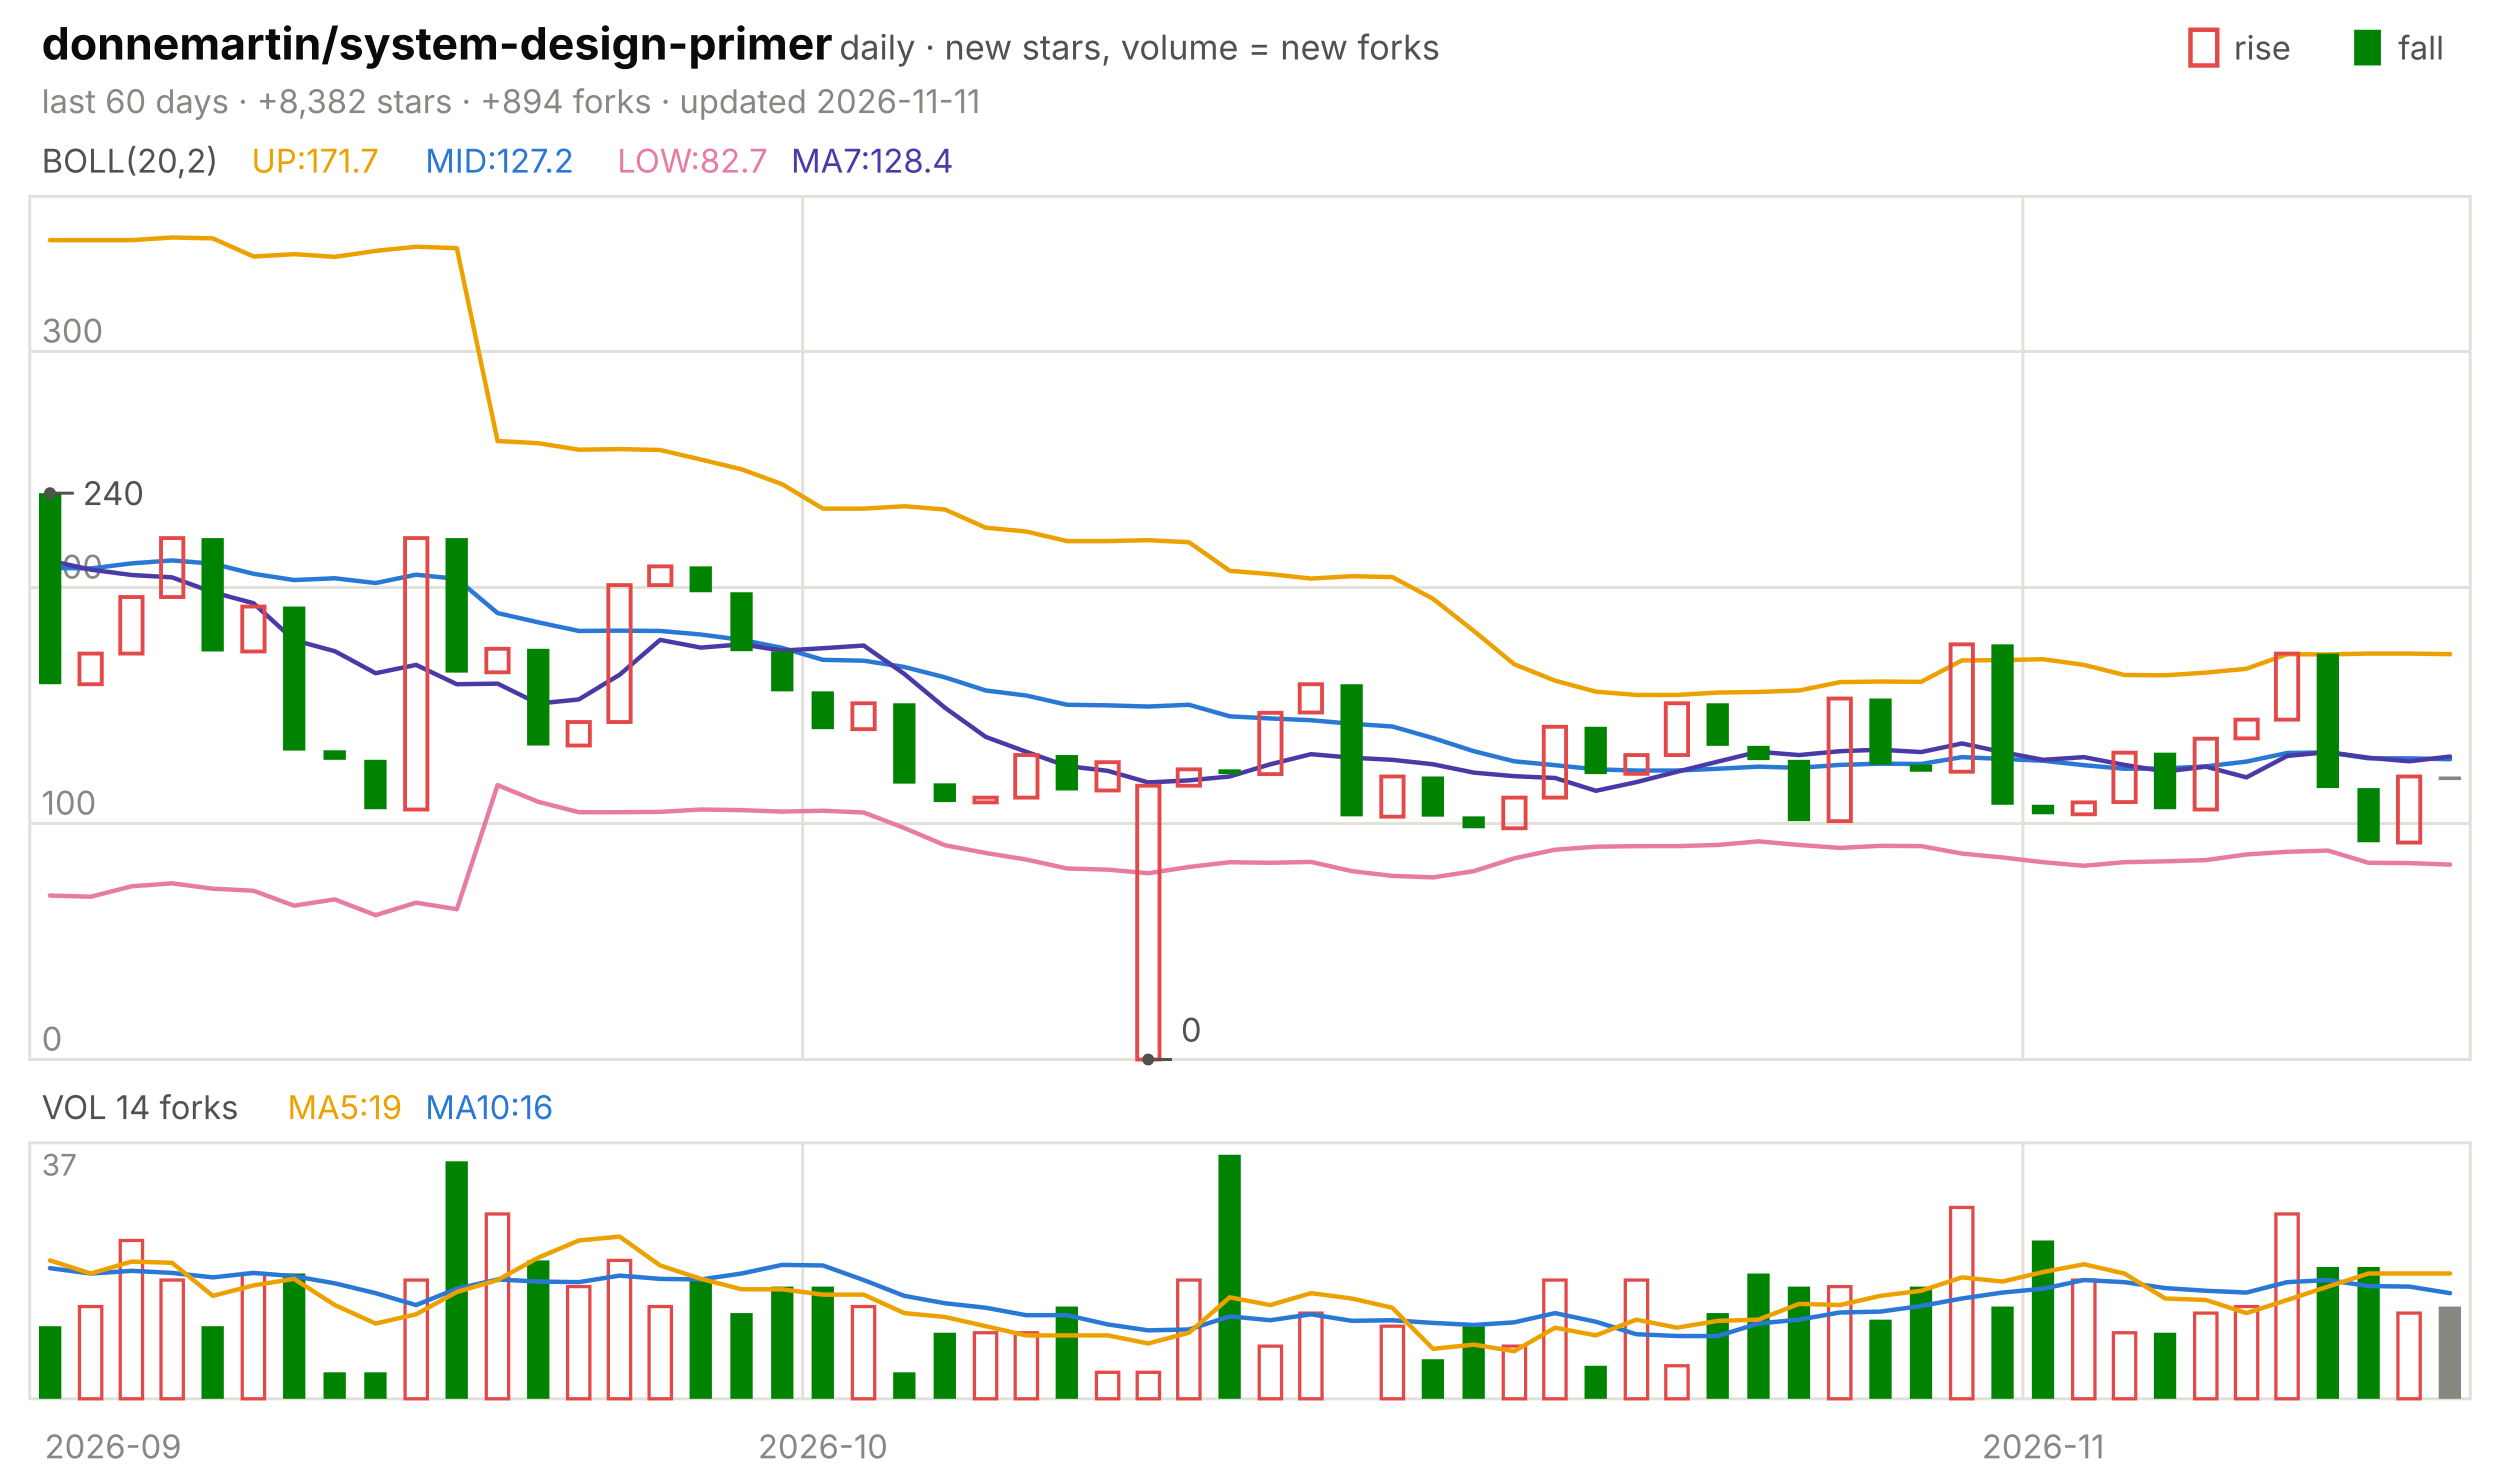
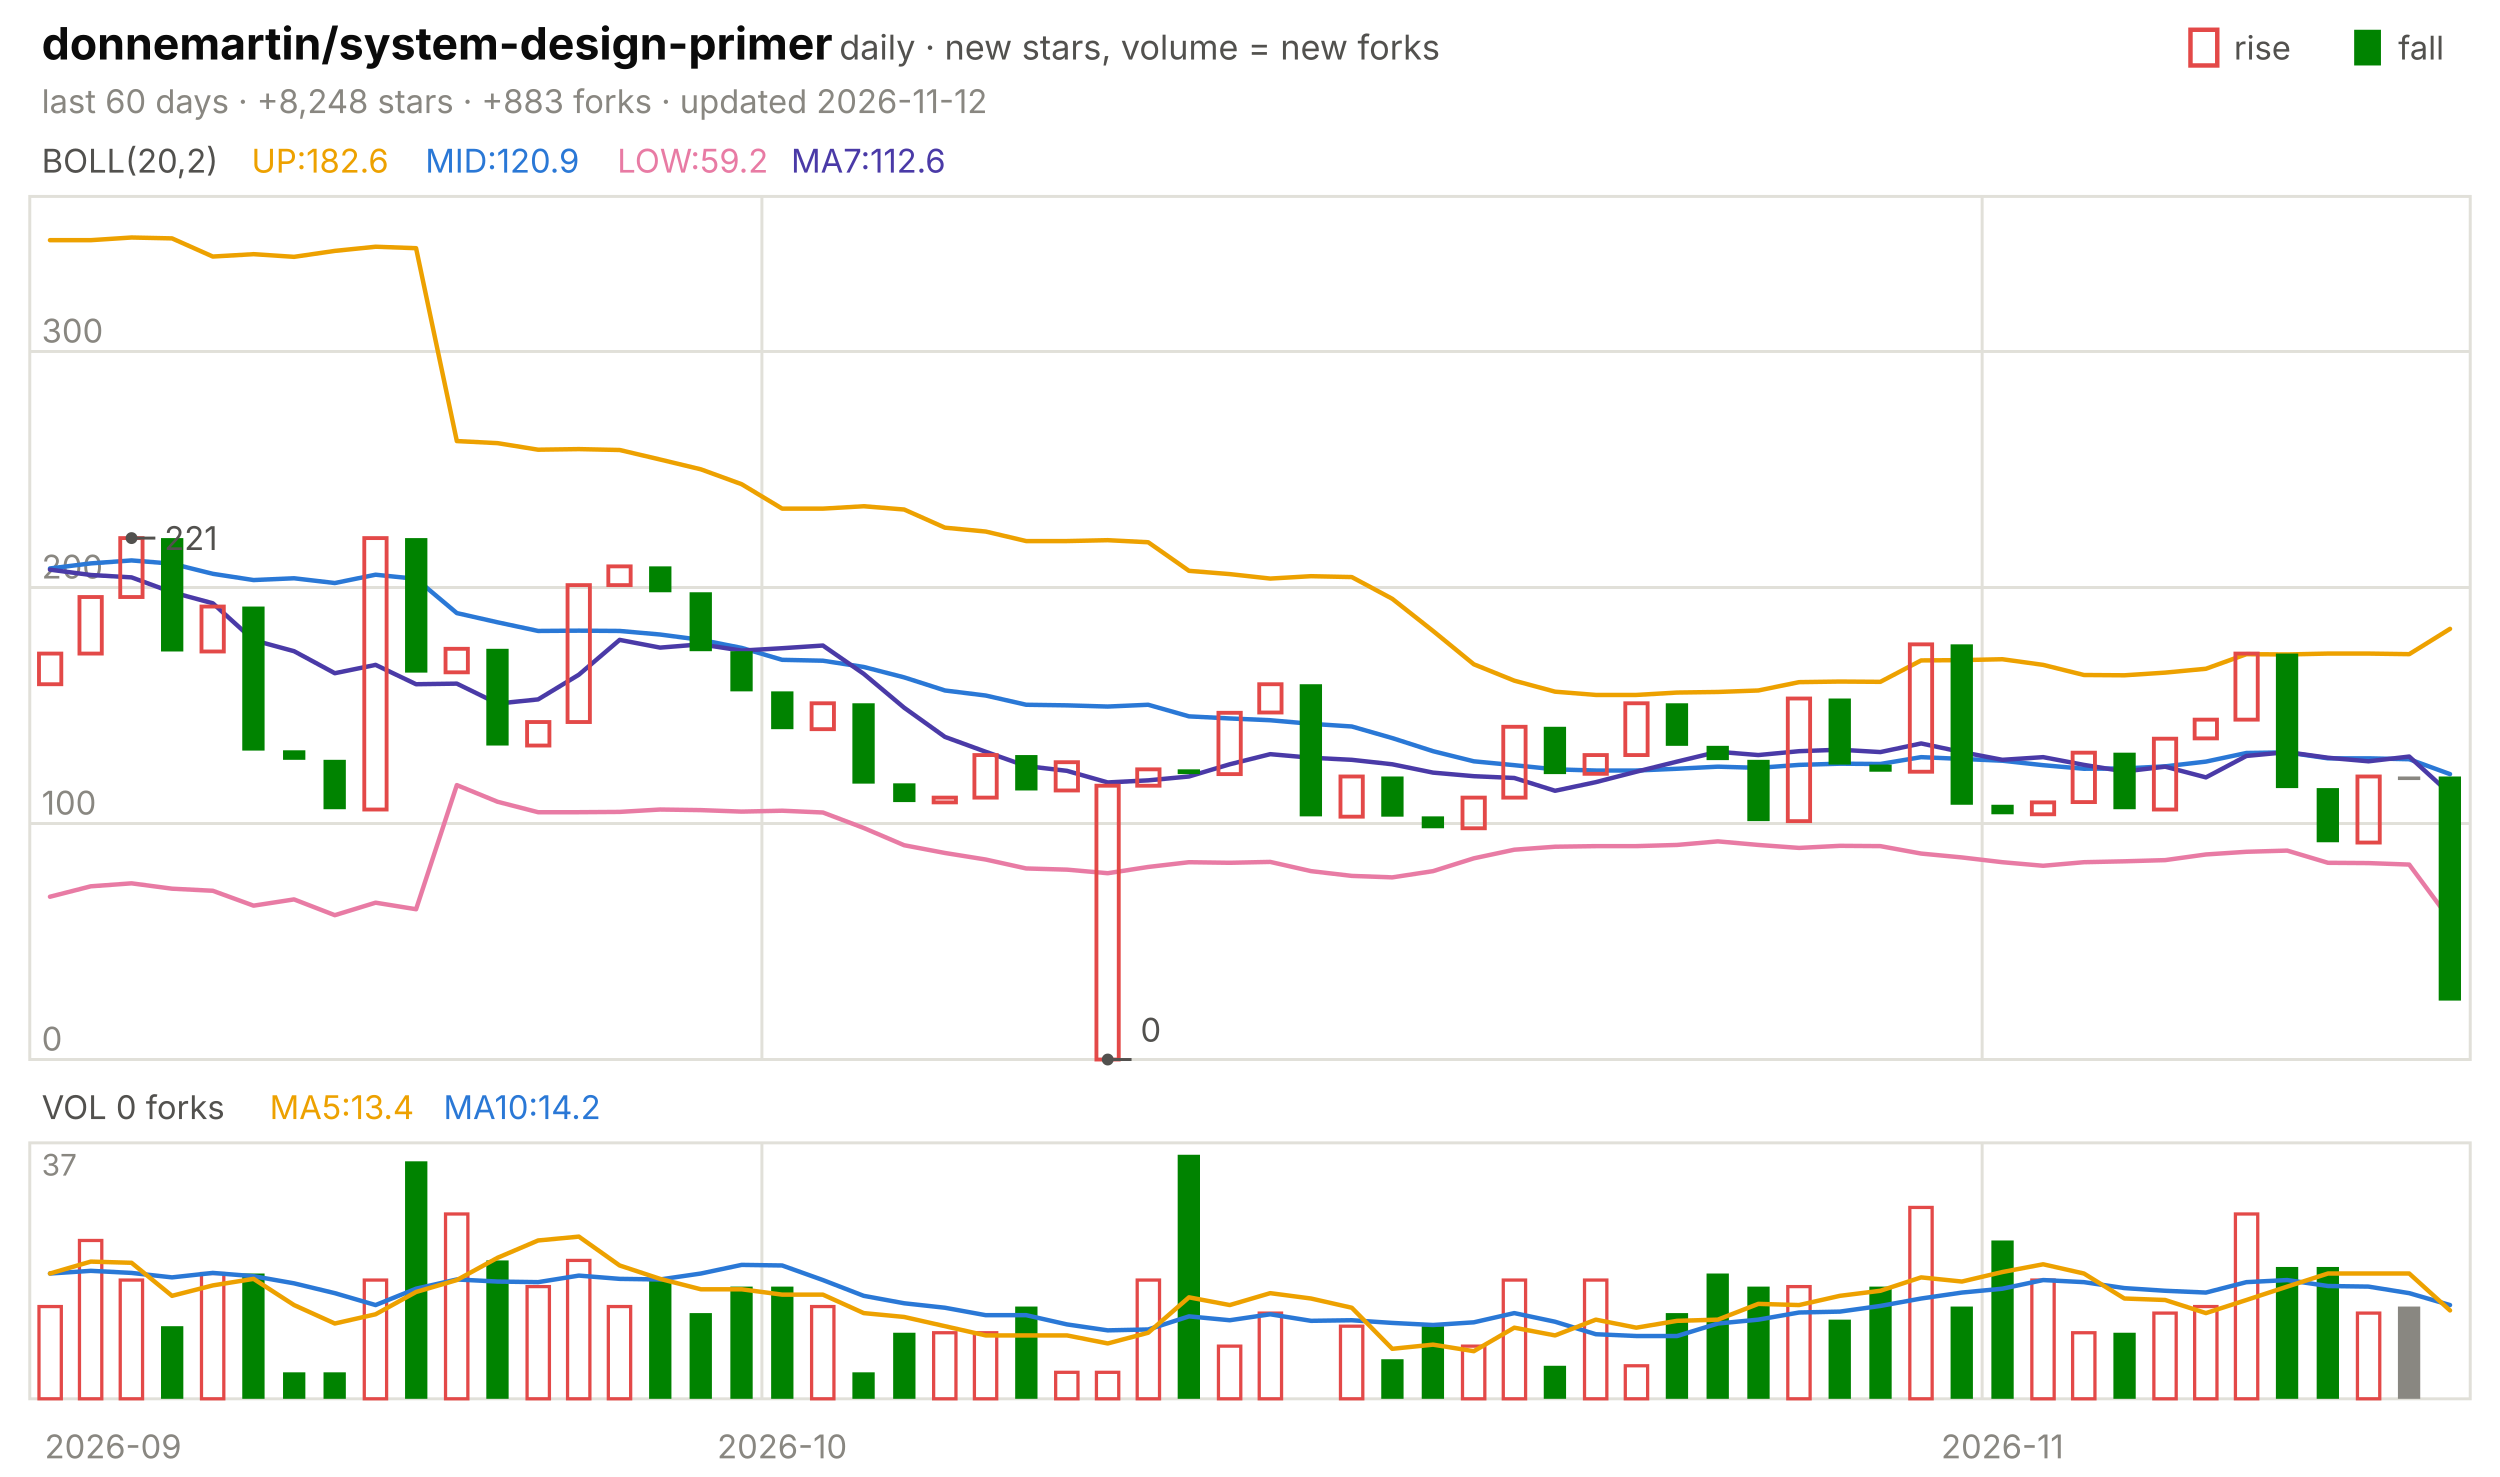
<svg xmlns="http://www.w3.org/2000/svg" viewBox="0 0 840 496" width="840" height="496" font-family="-apple-system,'Segoe UI',system-ui,sans-serif" role="img" aria-label="donnemartin/system-design-primer candlestick chart">
  <text x="14.0" y="20.0" font-size="15" fill="#0b0b0b" font-weight="650">donnemartin/system-design-primer</text>
  <text x="282.0" y="20.0" font-size="11.5" fill="#52514e">daily · new stars, volume = new forks</text>
  <text x="805.8" y="20.0" font-size="11.0" fill="#52514e">fall</text>
  <rect x="791" y="10" width="9" height="12" fill="#008300" />
  <text x="750.6" y="20.0" font-size="11.0" fill="#52514e">rise</text>
  <rect x="736" y="10" width="9" height="12" fill="none" stroke="#e34948" stroke-width="1.5" />
-   <text x="14.0" y="38.0" font-size="11.0" fill="#898781">last 60 days · +8,382 stars · +894 forks · updated 2026-11-11</text>
+   <text x="14.0" y="38.0" font-size="11.0" fill="#898781">last 60 days · +8,248 stars · +883 forks · updated 2026-11-12</text>
  <rect x="10" y="66" width="820" height="290" fill="none" stroke="#e1e0d9" />
  <rect x="10" y="384" width="820" height="86" fill="none" stroke="#e1e0d9" />
  <text x="38.0" y="490.0" font-size="11.0" fill="#898781" text-anchor="middle">2026-09</text>
-   <line x1="269.7" y1="66.0" x2="269.7" y2="356.0" stroke="#e1e0d9" stroke-width="1.0" />
-   <line x1="269.7" y1="384.0" x2="269.7" y2="470.0" stroke="#e1e0d9" stroke-width="1.0" />
-   <text x="276.5" y="490.0" font-size="11.0" fill="#898781" text-anchor="middle">2026-10</text>
-   <line x1="679.7" y1="66.0" x2="679.7" y2="356.0" stroke="#e1e0d9" stroke-width="1.0" />
-   <line x1="679.7" y1="384.0" x2="679.7" y2="470.0" stroke="#e1e0d9" stroke-width="1.0" />
-   <text x="686.5" y="490.0" font-size="11.0" fill="#898781" text-anchor="middle">2026-11</text>
+   <line x1="256.0" y1="66.0" x2="256.0" y2="356.0" stroke="#e1e0d9" stroke-width="1.0" />
+   <line x1="256.0" y1="384.0" x2="256.0" y2="470.0" stroke="#e1e0d9" stroke-width="1.0" />
+   <text x="262.8" y="490.0" font-size="11.0" fill="#898781" text-anchor="middle">2026-10</text>
+   <line x1="666.0" y1="66.0" x2="666.0" y2="356.0" stroke="#e1e0d9" stroke-width="1.0" />
+   <line x1="666.0" y1="384.0" x2="666.0" y2="470.0" stroke="#e1e0d9" stroke-width="1.0" />
+   <text x="672.8" y="490.0" font-size="11.0" fill="#898781" text-anchor="middle">2026-11</text>
  <text x="14.0" y="58.0" font-size="11.0" fill="#52514e">BOLL(20,2)</text>
-   <text x="84.5" y="58.0" font-size="11.0" fill="#eda100">UP:171.7</text>
-   <text x="142.9" y="58.0" font-size="11.0" fill="#2a78d6">MID:127.2</text>
-   <text x="207.4" y="58.0" font-size="11.0" fill="#e87ba4">LOW:82.7</text>
-   <text x="265.8" y="58.0" font-size="11.0" fill="#4a3aa7">MA7:128.4</text>
+   <text x="84.5" y="58.0" font-size="11.0" fill="#eda100">UP:182.6</text>
+   <text x="142.9" y="58.0" font-size="11.0" fill="#2a78d6">MID:120.9</text>
+   <text x="207.4" y="58.0" font-size="11.0" fill="#e87ba4">LOW:59.2</text>
+   <text x="265.8" y="58.0" font-size="11.0" fill="#4a3aa7">MA7:112.6</text>
  <line x1="10.0" y1="356.0" x2="830.0" y2="356.0" stroke="#e1e0d9" stroke-width="1.0" />
  <text x="14.0" y="353.0" font-size="11.0" fill="#898781">0</text>
  <line x1="10.0" y1="276.7" x2="830.0" y2="276.7" stroke="#e1e0d9" stroke-width="1.0" />
  <text x="14.0" y="273.7" font-size="11.0" fill="#898781">100</text>
  <line x1="10.0" y1="197.4" x2="830.0" y2="197.4" stroke="#e1e0d9" stroke-width="1.0" />
  <text x="14.0" y="194.4" font-size="11.0" fill="#898781">200</text>
  <line x1="10.0" y1="118.1" x2="830.0" y2="118.1" stroke="#e1e0d9" stroke-width="1.0" />
  <text x="14.0" y="115.1" font-size="11.0" fill="#898781">300</text>
-   <polyline points="16.8,80.7 30.5,80.7 44.2,80.7 57.8,79.8 71.5,80.1 85.2,86.2 98.8,85.4 112.5,86.3 126.2,84.3 139.8,82.9 153.5,83.4 167.2,148.2 180.8,148.9 194.5,151.1 208.2,150.9 221.8,151.2 235.5,154.4 249.2,157.7 262.8,162.7 276.5,170.9 290.2,170.9 303.8,170.1 317.5,171.2 331.2,177.3 344.8,178.6 358.5,181.8 372.2,181.8 385.8,181.5 399.5,182.2 413.2,191.8 426.8,192.9 440.5,194.4 454.2,193.6 467.8,193.9 481.5,201.2 495.2,212.0 508.8,223.2 522.5,228.7 536.2,232.4 549.8,233.5 563.5,233.5 577.2,232.7 590.8,232.5 604.5,232.0 618.2,229.2 631.8,229.0 645.5,229.1 659.2,221.9 672.8,221.8 686.5,221.5 700.2,223.4 713.8,226.8 727.5,226.9 741.2,226.0 754.8,224.7 768.5,219.8 782.2,219.9 795.8,219.6 809.5,219.6 823.2,219.8" fill="none" stroke="#eda100" stroke-width="1.5" stroke-linejoin="round" stroke-linecap="round" />
-   <polyline points="16.8,190.8 30.5,191.0 44.2,189.3 57.8,188.3 71.5,189.4 85.2,192.8 98.8,194.9 112.5,194.3 126.2,195.9 139.8,193.1 153.5,194.5 167.2,206.0 180.8,209.1 194.5,212.0 208.2,211.9 221.8,212.0 235.5,213.2 249.2,215.0 262.8,217.7 276.5,221.7 290.2,222.0 303.8,224.1 317.5,227.6 331.2,232.0 344.8,233.7 358.5,236.8 372.2,237.0 385.8,237.4 399.5,236.8 413.2,240.7 426.8,241.4 440.5,242.0 454.2,243.2 467.8,244.1 481.5,248.0 495.2,252.4 508.8,255.8 522.5,257.1 536.2,258.5 549.8,258.9 563.5,258.9 577.2,258.3 590.8,257.6 604.5,258.0 618.2,257.0 631.8,256.6 645.5,256.7 659.2,254.4 672.8,255.0 686.5,255.6 700.2,257.1 713.8,258.3 727.5,258.2 741.2,257.5 754.8,255.9 768.5,253.0 782.2,252.8 795.8,254.8 809.5,254.8 823.2,255.1" fill="none" stroke="#2a78d6" stroke-width="1.5" stroke-linejoin="round" stroke-linecap="round" />
-   <polyline points="16.8,300.9 30.5,301.3 44.2,297.8 57.8,296.8 71.5,298.6 85.2,299.3 98.8,304.3 112.5,302.2 126.2,307.5 139.8,303.3 153.5,305.5 167.2,263.8 180.8,269.4 194.5,272.9 208.2,272.9 221.8,272.8 235.5,272.0 249.2,272.2 262.8,272.7 276.5,272.4 290.2,273.0 303.8,278.2 317.5,284.0 331.2,286.6 344.8,288.8 358.5,291.8 372.2,292.2 385.8,293.4 399.5,291.3 413.2,289.7 426.8,289.9 440.5,289.6 454.2,292.7 467.8,294.3 481.5,294.8 495.2,292.7 508.8,288.4 522.5,285.5 536.2,284.5 549.8,284.3 563.5,284.3 577.2,283.9 590.8,282.7 604.5,283.9 618.2,284.9 631.8,284.2 645.5,284.3 659.2,286.8 672.8,288.1 686.5,289.7 700.2,290.9 713.8,289.7 727.5,289.4 741.2,289.0 754.8,287.1 768.5,286.2 782.2,285.8 795.8,289.9 809.5,290.0 823.2,290.5" fill="none" stroke="#e87ba4" stroke-width="1.5" stroke-linejoin="round" stroke-linecap="round" />
-   <polyline points="16.8,188.4 30.5,191.4 44.2,193.2 57.8,194.0 71.5,199.0 85.2,202.7 98.8,215.1 112.5,218.8 126.2,226.2 139.8,223.4 153.5,229.9 167.2,229.7 180.8,236.4 194.5,235.0 208.2,226.7 221.8,215.0 235.5,217.6 249.2,216.5 262.8,218.6 276.5,217.8 290.2,216.9 303.8,226.4 317.5,237.8 331.2,247.6 344.8,252.6 358.5,257.4 372.2,259.0 385.8,262.9 399.5,262.2 413.2,260.9 426.8,256.8 440.5,253.4 454.2,254.6 467.8,255.3 481.5,256.8 495.2,259.6 508.8,260.8 522.5,261.4 536.2,265.7 549.8,262.8 563.5,259.3 577.2,255.9 590.8,252.6 604.5,253.7 618.2,252.4 631.8,251.9 645.5,252.7 659.2,249.8 672.8,252.7 686.5,255.3 700.2,254.4 713.8,257.0 727.5,259.2 741.2,257.6 754.8,261.2 768.5,254.0 782.2,252.7 795.8,254.6 809.5,255.8 823.2,254.2" fill="none" stroke="#4a3aa7" stroke-width="1.5" stroke-linejoin="round" stroke-linecap="round" />
-   <rect x="13.1" y="165.7" width="7.5" height="64.2" fill="#008300" />
-   <rect x="26.7" y="219.6" width="7.5" height="10.3" fill="none" stroke="#e34948" stroke-width="1.3" />
-   <rect x="40.4" y="200.6" width="7.5" height="19.0" fill="none" stroke="#e34948" stroke-width="1.3" />
-   <rect x="54.1" y="180.8" width="7.5" height="19.8" fill="none" stroke="#e34948" stroke-width="1.3" />
-   <rect x="67.7" y="180.8" width="7.5" height="38.1" fill="#008300" />
-   <rect x="81.4" y="203.8" width="7.5" height="15.1" fill="none" stroke="#e34948" stroke-width="1.3" />
-   <rect x="95.1" y="203.8" width="7.5" height="48.4" fill="#008300" />
-   <rect x="108.7" y="252.1" width="7.5" height="3.2" fill="#008300" />
-   <rect x="122.4" y="255.3" width="7.5" height="16.6" fill="#008300" />
-   <rect x="136.1" y="180.8" width="7.5" height="91.2" fill="none" stroke="#e34948" stroke-width="1.3" />
-   <rect x="149.7" y="180.8" width="7.5" height="45.2" fill="#008300" />
-   <rect x="163.4" y="218.0" width="7.5" height="7.9" fill="none" stroke="#e34948" stroke-width="1.3" />
-   <rect x="177.1" y="218.0" width="7.5" height="32.5" fill="#008300" />
-   <rect x="190.7" y="242.6" width="7.5" height="7.9" fill="none" stroke="#e34948" stroke-width="1.3" />
-   <rect x="204.4" y="196.6" width="7.5" height="46.0" fill="none" stroke="#e34948" stroke-width="1.3" />
-   <rect x="218.1" y="190.3" width="7.5" height="6.3" fill="none" stroke="#e34948" stroke-width="1.3" />
-   <rect x="231.7" y="190.3" width="7.5" height="8.7" fill="#008300" />
-   <rect x="245.4" y="199.0" width="7.5" height="19.8" fill="#008300" />
-   <rect x="259.1" y="218.8" width="7.5" height="13.5" fill="#008300" />
-   <rect x="272.7" y="232.3" width="7.5" height="12.7" fill="#008300" />
-   <rect x="286.4" y="236.3" width="7.5" height="8.7" fill="none" stroke="#e34948" stroke-width="1.3" />
-   <rect x="300.1" y="236.3" width="7.5" height="27.0" fill="#008300" />
-   <rect x="313.7" y="263.2" width="7.5" height="6.3" fill="#008300" />
-   <rect x="327.4" y="268.0" width="7.5" height="1.6" fill="none" stroke="#e34948" stroke-width="1.3" />
-   <rect x="341.1" y="253.7" width="7.5" height="14.3" fill="none" stroke="#e34948" stroke-width="1.3" />
-   <rect x="354.7" y="253.7" width="7.5" height="11.9" fill="#008300" />
-   <rect x="368.4" y="256.1" width="7.5" height="9.5" fill="none" stroke="#e34948" stroke-width="1.3" />
-   <rect x="382.1" y="264.0" width="7.5" height="92.0" fill="none" stroke="#e34948" stroke-width="1.3" />
-   <rect x="395.7" y="258.5" width="7.5" height="5.5" fill="none" stroke="#e34948" stroke-width="1.3" />
-   <rect x="409.4" y="258.5" width="7.5" height="1.6" fill="#008300" />
-   <rect x="423.1" y="239.5" width="7.5" height="20.6" fill="none" stroke="#e34948" stroke-width="1.3" />
-   <rect x="436.7" y="229.9" width="7.5" height="9.5" fill="none" stroke="#e34948" stroke-width="1.3" />
-   <rect x="450.4" y="229.9" width="7.5" height="44.4" fill="#008300" />
-   <rect x="464.1" y="260.9" width="7.5" height="13.5" fill="none" stroke="#e34948" stroke-width="1.3" />
-   <rect x="477.7" y="260.9" width="7.5" height="13.5" fill="#008300" />
-   <rect x="491.4" y="274.3" width="7.5" height="4.0" fill="#008300" />
-   <rect x="505.1" y="268.0" width="7.5" height="10.3" fill="none" stroke="#e34948" stroke-width="1.3" />
-   <rect x="518.7" y="244.2" width="7.5" height="23.8" fill="none" stroke="#e34948" stroke-width="1.3" />
-   <rect x="532.4" y="244.2" width="7.5" height="15.9" fill="#008300" />
-   <rect x="546.1" y="253.7" width="7.5" height="6.3" fill="none" stroke="#e34948" stroke-width="1.3" />
-   <rect x="559.7" y="236.3" width="7.5" height="17.4" fill="none" stroke="#e34948" stroke-width="1.3" />
-   <rect x="573.4" y="236.3" width="7.5" height="14.3" fill="#008300" />
-   <rect x="587.1" y="250.6" width="7.5" height="4.8" fill="#008300" />
-   <rect x="600.7" y="255.3" width="7.5" height="20.6" fill="#008300" />
-   <rect x="614.4" y="234.7" width="7.5" height="41.2" fill="none" stroke="#e34948" stroke-width="1.3" />
-   <rect x="628.1" y="234.7" width="7.5" height="22.2" fill="#008300" />
-   <rect x="641.7" y="256.9" width="7.5" height="2.4" fill="#008300" />
-   <rect x="655.4" y="216.5" width="7.5" height="42.8" fill="none" stroke="#e34948" stroke-width="1.3" />
-   <rect x="669.1" y="216.5" width="7.5" height="53.9" fill="#008300" />
-   <rect x="682.7" y="270.4" width="7.5" height="3.2" fill="#008300" />
-   <rect x="696.4" y="269.6" width="7.5" height="4.0" fill="none" stroke="#e34948" stroke-width="1.3" />
-   <rect x="710.1" y="252.9" width="7.5" height="16.6" fill="none" stroke="#e34948" stroke-width="1.3" />
-   <rect x="723.7" y="252.9" width="7.5" height="19.0" fill="#008300" />
-   <rect x="737.4" y="248.2" width="7.5" height="23.8" fill="none" stroke="#e34948" stroke-width="1.3" />
-   <rect x="751.1" y="241.8" width="7.5" height="6.3" fill="none" stroke="#e34948" stroke-width="1.3" />
-   <rect x="764.7" y="219.6" width="7.5" height="22.2" fill="none" stroke="#e34948" stroke-width="1.3" />
-   <rect x="778.4" y="219.6" width="7.5" height="45.2" fill="#008300" />
-   <rect x="792.1" y="264.8" width="7.5" height="18.2" fill="#008300" />
-   <rect x="805.7" y="260.9" width="7.5" height="22.2" fill="none" stroke="#e34948" stroke-width="1.3" />
-   <rect x="819.4" y="260.9" width="7.5" height="1.2" fill="#898781" />
-   <circle cx="16.8" cy="165.7" r="2" fill="#52514e" />
-   <line x1="16.8" y1="165.7" x2="24.8" y2="165.7" stroke="#52514e" stroke-width="1.0" />
-   <text x="27.8" y="169.7" font-size="11.0" fill="#52514e">240</text>
-   <circle cx="385.8" cy="356.0" r="2" fill="#52514e" />
-   <line x1="385.8" y1="356.0" x2="393.8" y2="356.0" stroke="#52514e" stroke-width="1.0" />
-   <text x="396.8" y="350.0" font-size="11.0" fill="#52514e">0</text>
-   <text x="14.0" y="376.0" font-size="11.0" fill="#52514e">VOL 14 forks</text>
-   <text x="96.6" y="376.0" font-size="11.0" fill="#eda100">MA5:19</text>
-   <text x="142.9" y="376.0" font-size="11.0" fill="#2a78d6">MA10:16</text>
+   <polyline points="16.8,80.7 30.5,80.7 44.2,79.8 57.8,80.1 71.5,86.2 85.2,85.4 98.8,86.3 112.5,84.3 126.2,82.9 139.8,83.4 153.5,148.2 167.2,148.9 180.8,151.1 194.5,150.9 208.2,151.2 221.8,154.4 235.5,157.7 249.2,162.7 262.8,170.9 276.5,170.9 290.2,170.1 303.8,171.2 317.5,177.3 331.2,178.6 344.8,181.8 358.5,181.8 372.2,181.5 385.8,182.2 399.5,191.8 413.2,192.9 426.8,194.4 440.5,193.6 454.2,193.9 467.8,201.2 481.5,212.0 495.2,223.2 508.8,228.7 522.5,232.4 536.2,233.5 549.8,233.5 563.5,232.7 577.2,232.5 590.8,232.0 604.5,229.2 618.2,229.0 631.8,229.1 645.5,221.9 659.2,221.8 672.8,221.5 686.5,223.4 700.2,226.8 713.8,226.9 727.5,226.0 741.2,224.7 754.8,219.8 768.5,219.9 782.2,219.6 795.8,219.6 809.5,219.8 823.2,211.3" fill="none" stroke="#eda100" stroke-width="1.5" stroke-linejoin="round" stroke-linecap="round" />
+   <polyline points="16.8,191.0 30.5,189.3 44.2,188.3 57.8,189.4 71.5,192.8 85.2,194.9 98.8,194.3 112.5,195.9 126.2,193.1 139.8,194.5 153.5,206.0 167.2,209.1 180.8,212.0 194.5,211.9 208.2,212.0 221.8,213.2 235.5,215.0 249.2,217.7 262.8,221.7 276.5,222.0 290.2,224.1 303.8,227.6 317.5,232.0 331.2,233.7 344.8,236.8 358.5,237.0 372.2,237.4 385.8,236.8 399.5,240.7 413.2,241.4 426.8,242.0 440.5,243.2 454.2,244.1 467.8,248.0 481.5,252.4 495.2,255.8 508.8,257.1 522.5,258.5 536.2,258.9 549.8,258.9 563.5,258.3 577.2,257.6 590.8,258.0 604.5,257.0 618.2,256.6 631.8,256.7 645.5,254.4 659.2,255.0 672.8,255.6 686.5,257.1 700.2,258.3 713.8,258.2 727.5,257.5 741.2,255.9 754.8,253.0 768.5,252.8 782.2,254.8 795.8,254.8 809.5,255.1 823.2,260.1" fill="none" stroke="#2a78d6" stroke-width="1.5" stroke-linejoin="round" stroke-linecap="round" />
+   <polyline points="16.8,301.3 30.5,297.8 44.2,296.8 57.8,298.6 71.5,299.3 85.2,304.3 98.8,302.2 112.5,307.5 126.2,303.3 139.8,305.5 153.5,263.8 167.2,269.4 180.8,272.9 194.5,272.9 208.2,272.8 221.8,272.0 235.5,272.2 249.2,272.7 262.8,272.4 276.5,273.0 290.2,278.2 303.8,284.0 317.5,286.6 331.2,288.8 344.8,291.8 358.5,292.2 372.2,293.4 385.8,291.3 399.5,289.7 413.2,289.9 426.8,289.6 440.5,292.7 454.2,294.3 467.8,294.8 481.5,292.7 495.2,288.4 508.8,285.5 522.5,284.5 536.2,284.3 549.8,284.3 563.5,283.9 577.2,282.7 590.8,283.9 604.5,284.9 618.2,284.2 631.8,284.3 645.5,286.8 659.2,288.1 672.8,289.7 686.5,290.9 700.2,289.7 713.8,289.4 727.5,289.0 741.2,287.1 754.8,286.2 768.5,285.8 782.2,289.9 795.8,290.0 809.5,290.5 823.2,309.0" fill="none" stroke="#e87ba4" stroke-width="1.5" stroke-linejoin="round" stroke-linecap="round" />
+   <polyline points="16.8,191.4 30.5,193.2 44.2,194.0 57.8,199.0 71.5,202.7 85.2,215.1 98.8,218.8 112.5,226.2 126.2,223.4 139.8,229.9 153.5,229.7 167.2,236.4 180.8,235.0 194.5,226.7 208.2,215.0 221.8,217.6 235.5,216.5 249.2,218.6 262.8,217.8 276.5,216.9 290.2,226.4 303.8,237.8 317.5,247.6 331.2,252.6 344.8,257.4 358.5,259.0 372.2,262.9 385.8,262.2 399.5,260.9 413.2,256.8 426.8,253.4 440.5,254.6 454.2,255.3 467.8,256.8 481.5,259.6 495.2,260.8 508.8,261.4 522.5,265.7 536.2,262.8 549.8,259.3 563.5,255.9 577.2,252.6 590.8,253.7 604.5,252.4 618.2,251.9 631.8,252.7 645.5,249.8 659.2,252.7 672.8,255.3 686.5,254.4 700.2,257.0 713.8,259.2 727.5,257.6 741.2,261.2 754.8,254.0 768.5,252.7 782.2,254.6 795.8,255.8 809.5,254.2 823.2,266.7" fill="none" stroke="#4a3aa7" stroke-width="1.5" stroke-linejoin="round" stroke-linecap="round" />
+   <rect x="13.1" y="219.6" width="7.5" height="10.3" fill="none" stroke="#e34948" stroke-width="1.3" />
+   <rect x="26.7" y="200.6" width="7.5" height="19.0" fill="none" stroke="#e34948" stroke-width="1.3" />
+   <rect x="40.4" y="180.8" width="7.5" height="19.8" fill="none" stroke="#e34948" stroke-width="1.3" />
+   <rect x="54.1" y="180.8" width="7.5" height="38.1" fill="#008300" />
+   <rect x="67.7" y="203.8" width="7.5" height="15.1" fill="none" stroke="#e34948" stroke-width="1.3" />
+   <rect x="81.4" y="203.8" width="7.5" height="48.4" fill="#008300" />
+   <rect x="95.1" y="252.1" width="7.5" height="3.2" fill="#008300" />
+   <rect x="108.7" y="255.3" width="7.5" height="16.6" fill="#008300" />
+   <rect x="122.4" y="180.8" width="7.5" height="91.2" fill="none" stroke="#e34948" stroke-width="1.3" />
+   <rect x="136.1" y="180.8" width="7.5" height="45.2" fill="#008300" />
+   <rect x="149.7" y="218.0" width="7.5" height="7.9" fill="none" stroke="#e34948" stroke-width="1.3" />
+   <rect x="163.4" y="218.0" width="7.5" height="32.5" fill="#008300" />
+   <rect x="177.1" y="242.6" width="7.5" height="7.9" fill="none" stroke="#e34948" stroke-width="1.3" />
+   <rect x="190.7" y="196.6" width="7.5" height="46.0" fill="none" stroke="#e34948" stroke-width="1.3" />
+   <rect x="204.4" y="190.3" width="7.5" height="6.3" fill="none" stroke="#e34948" stroke-width="1.3" />
+   <rect x="218.1" y="190.3" width="7.5" height="8.7" fill="#008300" />
+   <rect x="231.7" y="199.0" width="7.5" height="19.8" fill="#008300" />
+   <rect x="245.4" y="218.8" width="7.5" height="13.5" fill="#008300" />
+   <rect x="259.1" y="232.3" width="7.5" height="12.7" fill="#008300" />
+   <rect x="272.7" y="236.3" width="7.5" height="8.7" fill="none" stroke="#e34948" stroke-width="1.3" />
+   <rect x="286.4" y="236.3" width="7.5" height="27.0" fill="#008300" />
+   <rect x="300.1" y="263.2" width="7.5" height="6.3" fill="#008300" />
+   <rect x="313.7" y="268.0" width="7.5" height="1.6" fill="none" stroke="#e34948" stroke-width="1.3" />
+   <rect x="327.4" y="253.7" width="7.5" height="14.3" fill="none" stroke="#e34948" stroke-width="1.3" />
+   <rect x="341.1" y="253.7" width="7.5" height="11.9" fill="#008300" />
+   <rect x="354.7" y="256.1" width="7.5" height="9.5" fill="none" stroke="#e34948" stroke-width="1.3" />
+   <rect x="368.4" y="264.0" width="7.5" height="92.0" fill="none" stroke="#e34948" stroke-width="1.3" />
+   <rect x="382.1" y="258.5" width="7.5" height="5.5" fill="none" stroke="#e34948" stroke-width="1.3" />
+   <rect x="395.7" y="258.5" width="7.5" height="1.6" fill="#008300" />
+   <rect x="409.4" y="239.5" width="7.5" height="20.6" fill="none" stroke="#e34948" stroke-width="1.3" />
+   <rect x="423.1" y="229.9" width="7.5" height="9.5" fill="none" stroke="#e34948" stroke-width="1.3" />
+   <rect x="436.7" y="229.9" width="7.5" height="44.4" fill="#008300" />
+   <rect x="450.4" y="260.9" width="7.5" height="13.5" fill="none" stroke="#e34948" stroke-width="1.3" />
+   <rect x="464.1" y="260.9" width="7.5" height="13.5" fill="#008300" />
+   <rect x="477.7" y="274.3" width="7.5" height="4.0" fill="#008300" />
+   <rect x="491.4" y="268.0" width="7.5" height="10.3" fill="none" stroke="#e34948" stroke-width="1.3" />
+   <rect x="505.1" y="244.2" width="7.5" height="23.8" fill="none" stroke="#e34948" stroke-width="1.3" />
+   <rect x="518.7" y="244.2" width="7.5" height="15.9" fill="#008300" />
+   <rect x="532.4" y="253.7" width="7.5" height="6.3" fill="none" stroke="#e34948" stroke-width="1.3" />
+   <rect x="546.1" y="236.3" width="7.5" height="17.4" fill="none" stroke="#e34948" stroke-width="1.3" />
+   <rect x="559.7" y="236.3" width="7.5" height="14.3" fill="#008300" />
+   <rect x="573.4" y="250.6" width="7.5" height="4.8" fill="#008300" />
+   <rect x="587.1" y="255.3" width="7.5" height="20.6" fill="#008300" />
+   <rect x="600.7" y="234.7" width="7.5" height="41.2" fill="none" stroke="#e34948" stroke-width="1.3" />
+   <rect x="614.4" y="234.7" width="7.5" height="22.2" fill="#008300" />
+   <rect x="628.1" y="256.9" width="7.5" height="2.4" fill="#008300" />
+   <rect x="641.7" y="216.5" width="7.5" height="42.8" fill="none" stroke="#e34948" stroke-width="1.3" />
+   <rect x="655.4" y="216.5" width="7.5" height="53.9" fill="#008300" />
+   <rect x="669.1" y="270.4" width="7.5" height="3.2" fill="#008300" />
+   <rect x="682.7" y="269.6" width="7.5" height="4.0" fill="none" stroke="#e34948" stroke-width="1.3" />
+   <rect x="696.4" y="252.9" width="7.5" height="16.6" fill="none" stroke="#e34948" stroke-width="1.3" />
+   <rect x="710.1" y="252.9" width="7.5" height="19.0" fill="#008300" />
+   <rect x="723.7" y="248.2" width="7.5" height="23.8" fill="none" stroke="#e34948" stroke-width="1.3" />
+   <rect x="737.4" y="241.8" width="7.5" height="6.3" fill="none" stroke="#e34948" stroke-width="1.3" />
+   <rect x="751.1" y="219.6" width="7.5" height="22.2" fill="none" stroke="#e34948" stroke-width="1.3" />
+   <rect x="764.7" y="219.6" width="7.5" height="45.2" fill="#008300" />
+   <rect x="778.4" y="264.8" width="7.5" height="18.2" fill="#008300" />
+   <rect x="792.1" y="260.9" width="7.5" height="22.2" fill="none" stroke="#e34948" stroke-width="1.3" />
+   <rect x="805.7" y="260.9" width="7.5" height="1.2" fill="#898781" />
+   <rect x="819.4" y="260.9" width="7.5" height="75.3" fill="#008300" />
+   <circle cx="44.2" cy="180.8" r="2" fill="#52514e" />
+   <line x1="44.2" y1="180.8" x2="52.2" y2="180.8" stroke="#52514e" stroke-width="1.0" />
+   <text x="55.2" y="184.8" font-size="11.0" fill="#52514e">221</text>
+   <circle cx="372.2" cy="356.0" r="2" fill="#52514e" />
+   <line x1="372.2" y1="356.0" x2="380.2" y2="356.0" stroke="#52514e" stroke-width="1.0" />
+   <text x="383.2" y="350.0" font-size="11.0" fill="#52514e">0</text>
+   <text x="14.0" y="376.0" font-size="11.0" fill="#52514e">VOL 0 forks</text>
+   <text x="90.6" y="376.0" font-size="11.0" fill="#eda100">MA5:13.4</text>
+   <text x="149.0" y="376.0" font-size="11.0" fill="#2a78d6">MA10:14.2</text>
  <text x="14.0" y="395.0" font-size="10" fill="#898781">37</text>
-   <rect x="13.1" y="445.6" width="7.5" height="24.4" fill="#008300" />
-   <rect x="26.7" y="439.0" width="7.5" height="31.0" fill="none" stroke="#e34948" stroke-width="1.1" />
-   <rect x="40.4" y="416.8" width="7.5" height="53.2" fill="none" stroke="#e34948" stroke-width="1.1" />
-   <rect x="54.1" y="430.1" width="7.5" height="39.9" fill="none" stroke="#e34948" stroke-width="1.1" />
-   <rect x="67.7" y="445.6" width="7.5" height="24.4" fill="#008300" />
-   <rect x="81.4" y="427.9" width="7.5" height="42.1" fill="none" stroke="#e34948" stroke-width="1.1" />
-   <rect x="95.1" y="427.9" width="7.5" height="42.1" fill="#008300" />
+   <rect x="13.1" y="439.0" width="7.5" height="31.0" fill="none" stroke="#e34948" stroke-width="1.1" />
+   <rect x="26.7" y="416.8" width="7.5" height="53.2" fill="none" stroke="#e34948" stroke-width="1.1" />
+   <rect x="40.4" y="430.1" width="7.5" height="39.9" fill="none" stroke="#e34948" stroke-width="1.1" />
+   <rect x="54.1" y="445.6" width="7.5" height="24.4" fill="#008300" />
+   <rect x="67.7" y="427.9" width="7.5" height="42.1" fill="none" stroke="#e34948" stroke-width="1.1" />
+   <rect x="81.4" y="427.9" width="7.5" height="42.1" fill="#008300" />
+   <rect x="95.1" y="461.1" width="7.5" height="8.9" fill="#008300" />
  <rect x="108.7" y="461.1" width="7.5" height="8.9" fill="#008300" />
-   <rect x="122.4" y="461.1" width="7.5" height="8.9" fill="#008300" />
-   <rect x="136.1" y="430.1" width="7.5" height="39.9" fill="none" stroke="#e34948" stroke-width="1.1" />
-   <rect x="149.7" y="390.2" width="7.5" height="79.8" fill="#008300" />
-   <rect x="163.4" y="407.9" width="7.5" height="62.1" fill="none" stroke="#e34948" stroke-width="1.1" />
-   <rect x="177.1" y="423.5" width="7.5" height="46.5" fill="#008300" />
-   <rect x="190.7" y="432.3" width="7.5" height="37.7" fill="none" stroke="#e34948" stroke-width="1.1" />
-   <rect x="204.4" y="423.5" width="7.5" height="46.5" fill="none" stroke="#e34948" stroke-width="1.1" />
-   <rect x="218.1" y="439.0" width="7.5" height="31.0" fill="none" stroke="#e34948" stroke-width="1.1" />
-   <rect x="231.7" y="430.1" width="7.5" height="39.9" fill="#008300" />
-   <rect x="245.4" y="441.2" width="7.5" height="28.8" fill="#008300" />
+   <rect x="122.4" y="430.1" width="7.5" height="39.9" fill="none" stroke="#e34948" stroke-width="1.1" />
+   <rect x="136.1" y="390.2" width="7.5" height="79.8" fill="#008300" />
+   <rect x="149.7" y="407.9" width="7.5" height="62.1" fill="none" stroke="#e34948" stroke-width="1.1" />
+   <rect x="163.4" y="423.5" width="7.5" height="46.5" fill="#008300" />
+   <rect x="177.1" y="432.3" width="7.5" height="37.7" fill="none" stroke="#e34948" stroke-width="1.1" />
+   <rect x="190.7" y="423.5" width="7.5" height="46.5" fill="none" stroke="#e34948" stroke-width="1.1" />
+   <rect x="204.4" y="439.0" width="7.5" height="31.0" fill="none" stroke="#e34948" stroke-width="1.1" />
+   <rect x="218.1" y="430.1" width="7.5" height="39.9" fill="#008300" />
+   <rect x="231.7" y="441.2" width="7.5" height="28.8" fill="#008300" />
+   <rect x="245.4" y="432.3" width="7.5" height="37.7" fill="#008300" />
  <rect x="259.1" y="432.3" width="7.5" height="37.7" fill="#008300" />
-   <rect x="272.7" y="432.3" width="7.5" height="37.7" fill="#008300" />
-   <rect x="286.4" y="439.0" width="7.5" height="31.0" fill="none" stroke="#e34948" stroke-width="1.1" />
-   <rect x="300.1" y="461.1" width="7.5" height="8.9" fill="#008300" />
-   <rect x="313.7" y="447.8" width="7.5" height="22.2" fill="#008300" />
+   <rect x="272.7" y="439.0" width="7.5" height="31.0" fill="none" stroke="#e34948" stroke-width="1.1" />
+   <rect x="286.4" y="461.1" width="7.5" height="8.9" fill="#008300" />
+   <rect x="300.1" y="447.8" width="7.5" height="22.2" fill="#008300" />
+   <rect x="313.7" y="447.8" width="7.5" height="22.2" fill="none" stroke="#e34948" stroke-width="1.1" />
  <rect x="327.4" y="447.8" width="7.5" height="22.2" fill="none" stroke="#e34948" stroke-width="1.1" />
-   <rect x="341.1" y="447.8" width="7.5" height="22.2" fill="none" stroke="#e34948" stroke-width="1.1" />
-   <rect x="354.7" y="439.0" width="7.5" height="31.0" fill="#008300" />
+   <rect x="341.1" y="439.0" width="7.5" height="31.0" fill="#008300" />
+   <rect x="354.7" y="461.1" width="7.5" height="8.9" fill="none" stroke="#e34948" stroke-width="1.1" />
  <rect x="368.4" y="461.1" width="7.5" height="8.9" fill="none" stroke="#e34948" stroke-width="1.1" />
-   <rect x="382.1" y="461.1" width="7.5" height="8.9" fill="none" stroke="#e34948" stroke-width="1.1" />
-   <rect x="395.7" y="430.1" width="7.5" height="39.9" fill="none" stroke="#e34948" stroke-width="1.1" />
-   <rect x="409.4" y="388.0" width="7.5" height="82.0" fill="#008300" />
-   <rect x="423.1" y="452.3" width="7.5" height="17.7" fill="none" stroke="#e34948" stroke-width="1.1" />
-   <rect x="436.7" y="441.2" width="7.5" height="28.8" fill="none" stroke="#e34948" stroke-width="1.1" />
-   <rect x="464.1" y="445.6" width="7.5" height="24.4" fill="none" stroke="#e34948" stroke-width="1.1" />
-   <rect x="477.7" y="456.7" width="7.5" height="13.3" fill="#008300" />
-   <rect x="491.4" y="445.6" width="7.5" height="24.4" fill="#008300" />
-   <rect x="505.1" y="452.3" width="7.5" height="17.7" fill="none" stroke="#e34948" stroke-width="1.1" />
-   <rect x="518.7" y="430.1" width="7.5" height="39.9" fill="none" stroke="#e34948" stroke-width="1.1" />
-   <rect x="532.4" y="458.9" width="7.5" height="11.1" fill="#008300" />
-   <rect x="546.1" y="430.1" width="7.5" height="39.9" fill="none" stroke="#e34948" stroke-width="1.1" />
-   <rect x="559.7" y="458.9" width="7.5" height="11.1" fill="none" stroke="#e34948" stroke-width="1.1" />
-   <rect x="573.4" y="441.2" width="7.5" height="28.8" fill="#008300" />
-   <rect x="587.1" y="427.9" width="7.5" height="42.1" fill="#008300" />
-   <rect x="600.7" y="432.3" width="7.5" height="37.7" fill="#008300" />
-   <rect x="614.4" y="432.3" width="7.5" height="37.7" fill="none" stroke="#e34948" stroke-width="1.1" />
-   <rect x="628.1" y="443.4" width="7.5" height="26.6" fill="#008300" />
-   <rect x="641.7" y="432.3" width="7.5" height="37.7" fill="#008300" />
-   <rect x="655.4" y="405.7" width="7.5" height="64.3" fill="none" stroke="#e34948" stroke-width="1.1" />
-   <rect x="669.1" y="439.0" width="7.5" height="31.0" fill="#008300" />
-   <rect x="682.7" y="416.8" width="7.5" height="53.2" fill="#008300" />
-   <rect x="696.4" y="430.1" width="7.5" height="39.9" fill="none" stroke="#e34948" stroke-width="1.1" />
-   <rect x="710.1" y="447.8" width="7.5" height="22.2" fill="none" stroke="#e34948" stroke-width="1.1" />
-   <rect x="723.7" y="447.8" width="7.5" height="22.2" fill="#008300" />
-   <rect x="737.4" y="441.2" width="7.5" height="28.8" fill="none" stroke="#e34948" stroke-width="1.1" />
-   <rect x="751.1" y="439.0" width="7.5" height="31.0" fill="none" stroke="#e34948" stroke-width="1.1" />
-   <rect x="764.7" y="407.9" width="7.5" height="62.1" fill="none" stroke="#e34948" stroke-width="1.1" />
+   <rect x="382.1" y="430.1" width="7.5" height="39.9" fill="none" stroke="#e34948" stroke-width="1.1" />
+   <rect x="395.7" y="388.0" width="7.5" height="82.0" fill="#008300" />
+   <rect x="409.4" y="452.3" width="7.5" height="17.7" fill="none" stroke="#e34948" stroke-width="1.1" />
+   <rect x="423.1" y="441.2" width="7.5" height="28.8" fill="none" stroke="#e34948" stroke-width="1.1" />
+   <rect x="450.4" y="445.6" width="7.5" height="24.4" fill="none" stroke="#e34948" stroke-width="1.1" />
+   <rect x="464.1" y="456.7" width="7.5" height="13.3" fill="#008300" />
+   <rect x="477.7" y="445.6" width="7.5" height="24.4" fill="#008300" />
+   <rect x="491.4" y="452.3" width="7.5" height="17.7" fill="none" stroke="#e34948" stroke-width="1.1" />
+   <rect x="505.1" y="430.1" width="7.5" height="39.9" fill="none" stroke="#e34948" stroke-width="1.1" />
+   <rect x="518.7" y="458.9" width="7.5" height="11.1" fill="#008300" />
+   <rect x="532.4" y="430.1" width="7.5" height="39.9" fill="none" stroke="#e34948" stroke-width="1.1" />
+   <rect x="546.1" y="458.9" width="7.5" height="11.1" fill="none" stroke="#e34948" stroke-width="1.1" />
+   <rect x="559.7" y="441.2" width="7.5" height="28.8" fill="#008300" />
+   <rect x="573.4" y="427.9" width="7.5" height="42.1" fill="#008300" />
+   <rect x="587.1" y="432.3" width="7.5" height="37.7" fill="#008300" />
+   <rect x="600.7" y="432.3" width="7.5" height="37.7" fill="none" stroke="#e34948" stroke-width="1.1" />
+   <rect x="614.4" y="443.4" width="7.5" height="26.6" fill="#008300" />
+   <rect x="628.1" y="432.3" width="7.5" height="37.7" fill="#008300" />
+   <rect x="641.7" y="405.7" width="7.5" height="64.3" fill="none" stroke="#e34948" stroke-width="1.1" />
+   <rect x="655.4" y="439.0" width="7.5" height="31.0" fill="#008300" />
+   <rect x="669.1" y="416.8" width="7.5" height="53.2" fill="#008300" />
+   <rect x="682.7" y="430.1" width="7.5" height="39.9" fill="none" stroke="#e34948" stroke-width="1.1" />
+   <rect x="696.4" y="447.8" width="7.5" height="22.2" fill="none" stroke="#e34948" stroke-width="1.1" />
+   <rect x="710.1" y="447.8" width="7.5" height="22.2" fill="#008300" />
+   <rect x="723.7" y="441.2" width="7.5" height="28.8" fill="none" stroke="#e34948" stroke-width="1.1" />
+   <rect x="737.4" y="439.0" width="7.5" height="31.0" fill="none" stroke="#e34948" stroke-width="1.1" />
+   <rect x="751.1" y="407.9" width="7.5" height="62.1" fill="none" stroke="#e34948" stroke-width="1.1" />
+   <rect x="764.7" y="425.7" width="7.5" height="44.3" fill="#008300" />
  <rect x="778.4" y="425.7" width="7.5" height="44.3" fill="#008300" />
-   <rect x="792.1" y="425.7" width="7.5" height="44.3" fill="#008300" />
-   <rect x="805.7" y="441.2" width="7.5" height="28.8" fill="none" stroke="#e34948" stroke-width="1.1" />
-   <rect x="819.4" y="439.0" width="7.5" height="31.0" fill="#898781" />
-   <polyline points="16.8,426.1 30.5,427.9 44.2,427.0 57.8,427.7 71.5,429.2 85.2,427.7 98.8,428.8 112.5,431.2 126.2,434.5 139.8,438.5 153.5,433.0 167.2,429.9 180.8,430.6 194.5,430.8 208.2,428.6 221.8,429.7 235.5,429.9 249.2,427.9 262.8,425.0 276.5,425.2 290.2,430.1 303.8,435.4 317.5,437.9 331.2,439.4 344.8,441.9 358.5,441.9 372.2,445.0 385.8,447.0 399.5,446.7 413.2,442.3 426.8,443.6 440.5,441.6 454.2,443.8 467.8,443.6 481.5,444.5 495.2,445.2 508.8,444.3 522.5,441.2 536.2,444.1 549.8,448.3 563.5,448.9 577.2,448.9 590.8,444.7 604.5,443.4 618.2,441.0 631.8,440.7 645.5,438.8 659.2,436.3 672.8,434.3 686.5,433.0 700.2,430.1 713.8,430.8 727.5,432.8 741.2,433.7 754.8,434.3 768.5,430.8 782.2,430.1 795.8,432.1 809.5,432.3 823.2,434.5" fill="none" stroke="#2a78d6" stroke-width="1.5" stroke-linejoin="round" stroke-linecap="round" />
-   <polyline points="16.8,423.5 30.5,427.9 44.2,423.9 57.8,424.3 71.5,435.4 85.2,431.9 98.8,429.7 112.5,438.5 126.2,444.7 139.8,441.6 153.5,434.1 167.2,430.1 180.8,422.6 194.5,416.8 208.2,415.5 221.8,425.2 235.5,429.7 249.2,433.2 262.8,433.2 276.5,435.0 290.2,435.0 303.8,441.2 317.5,442.5 331.2,445.6 344.8,448.7 358.5,448.7 372.2,448.7 385.8,451.4 399.5,447.8 413.2,435.9 426.8,438.5 440.5,434.5 454.2,436.3 467.8,439.4 481.5,453.2 495.2,451.8 508.8,454.0 522.5,446.1 536.2,448.7 549.8,443.4 563.5,446.1 577.2,443.8 590.8,443.4 604.5,438.1 618.2,438.5 631.8,435.4 645.5,433.7 659.2,429.2 672.8,430.6 686.5,427.4 700.2,424.8 713.8,427.9 727.5,436.3 741.2,436.8 754.8,441.2 768.5,436.8 782.2,432.3 795.8,427.9 809.5,427.9 823.2,427.9" fill="none" stroke="#eda100" stroke-width="1.5" stroke-linejoin="round" stroke-linecap="round" />
+   <rect x="792.1" y="441.2" width="7.5" height="28.8" fill="none" stroke="#e34948" stroke-width="1.1" />
+   <rect x="805.7" y="439.0" width="7.5" height="31.0" fill="#898781" />
+   <polyline points="16.8,427.9 30.5,427.0 44.2,427.7 57.8,429.2 71.5,427.7 85.2,428.8 98.8,431.2 112.5,434.5 126.2,438.5 139.8,433.0 153.5,429.9 167.2,430.6 180.8,430.8 194.5,428.6 208.2,429.7 221.8,429.9 235.5,427.9 249.2,425.0 262.8,425.2 276.5,430.1 290.2,435.4 303.8,437.9 317.5,439.4 331.2,441.9 344.8,441.9 358.5,445.0 372.2,447.0 385.8,446.7 399.5,442.3 413.2,443.6 426.8,441.6 440.5,443.8 454.2,443.6 467.8,444.5 481.5,445.2 495.2,444.3 508.8,441.2 522.5,444.1 536.2,448.3 549.8,448.9 563.5,448.9 577.2,444.7 590.8,443.4 604.5,441.0 618.2,440.7 631.8,438.8 645.5,436.3 659.2,434.3 672.8,433.0 686.5,430.1 700.2,430.8 713.8,432.8 727.5,433.7 741.2,434.3 754.8,430.8 768.5,430.1 782.2,432.1 795.8,432.3 809.5,434.5 823.2,438.5" fill="none" stroke="#2a78d6" stroke-width="1.5" stroke-linejoin="round" stroke-linecap="round" />
+   <polyline points="16.8,427.9 30.5,423.9 44.2,424.3 57.8,435.4 71.5,431.9 85.2,429.7 98.8,438.5 112.5,444.7 126.2,441.6 139.8,434.1 153.5,430.1 167.2,422.6 180.8,416.8 194.5,415.5 208.2,425.2 221.8,429.7 235.5,433.2 249.2,433.2 262.8,435.0 276.5,435.0 290.2,441.2 303.8,442.5 317.5,445.6 331.2,448.7 344.8,448.7 358.5,448.7 372.2,451.4 385.8,447.8 399.5,435.9 413.2,438.5 426.8,434.5 440.5,436.3 454.2,439.4 467.8,453.2 481.5,451.8 495.2,454.0 508.8,446.1 522.5,448.7 536.2,443.4 549.8,446.1 563.5,443.8 577.2,443.4 590.8,438.1 604.5,438.5 618.2,435.4 631.8,433.7 645.5,429.2 659.2,430.6 672.8,427.4 686.5,424.8 700.2,427.9 713.8,436.3 727.5,436.8 741.2,441.2 754.8,436.8 768.5,432.3 782.2,427.9 795.8,427.9 809.5,427.9 823.2,440.3" fill="none" stroke="#eda100" stroke-width="1.5" stroke-linejoin="round" stroke-linecap="round" />
</svg>
